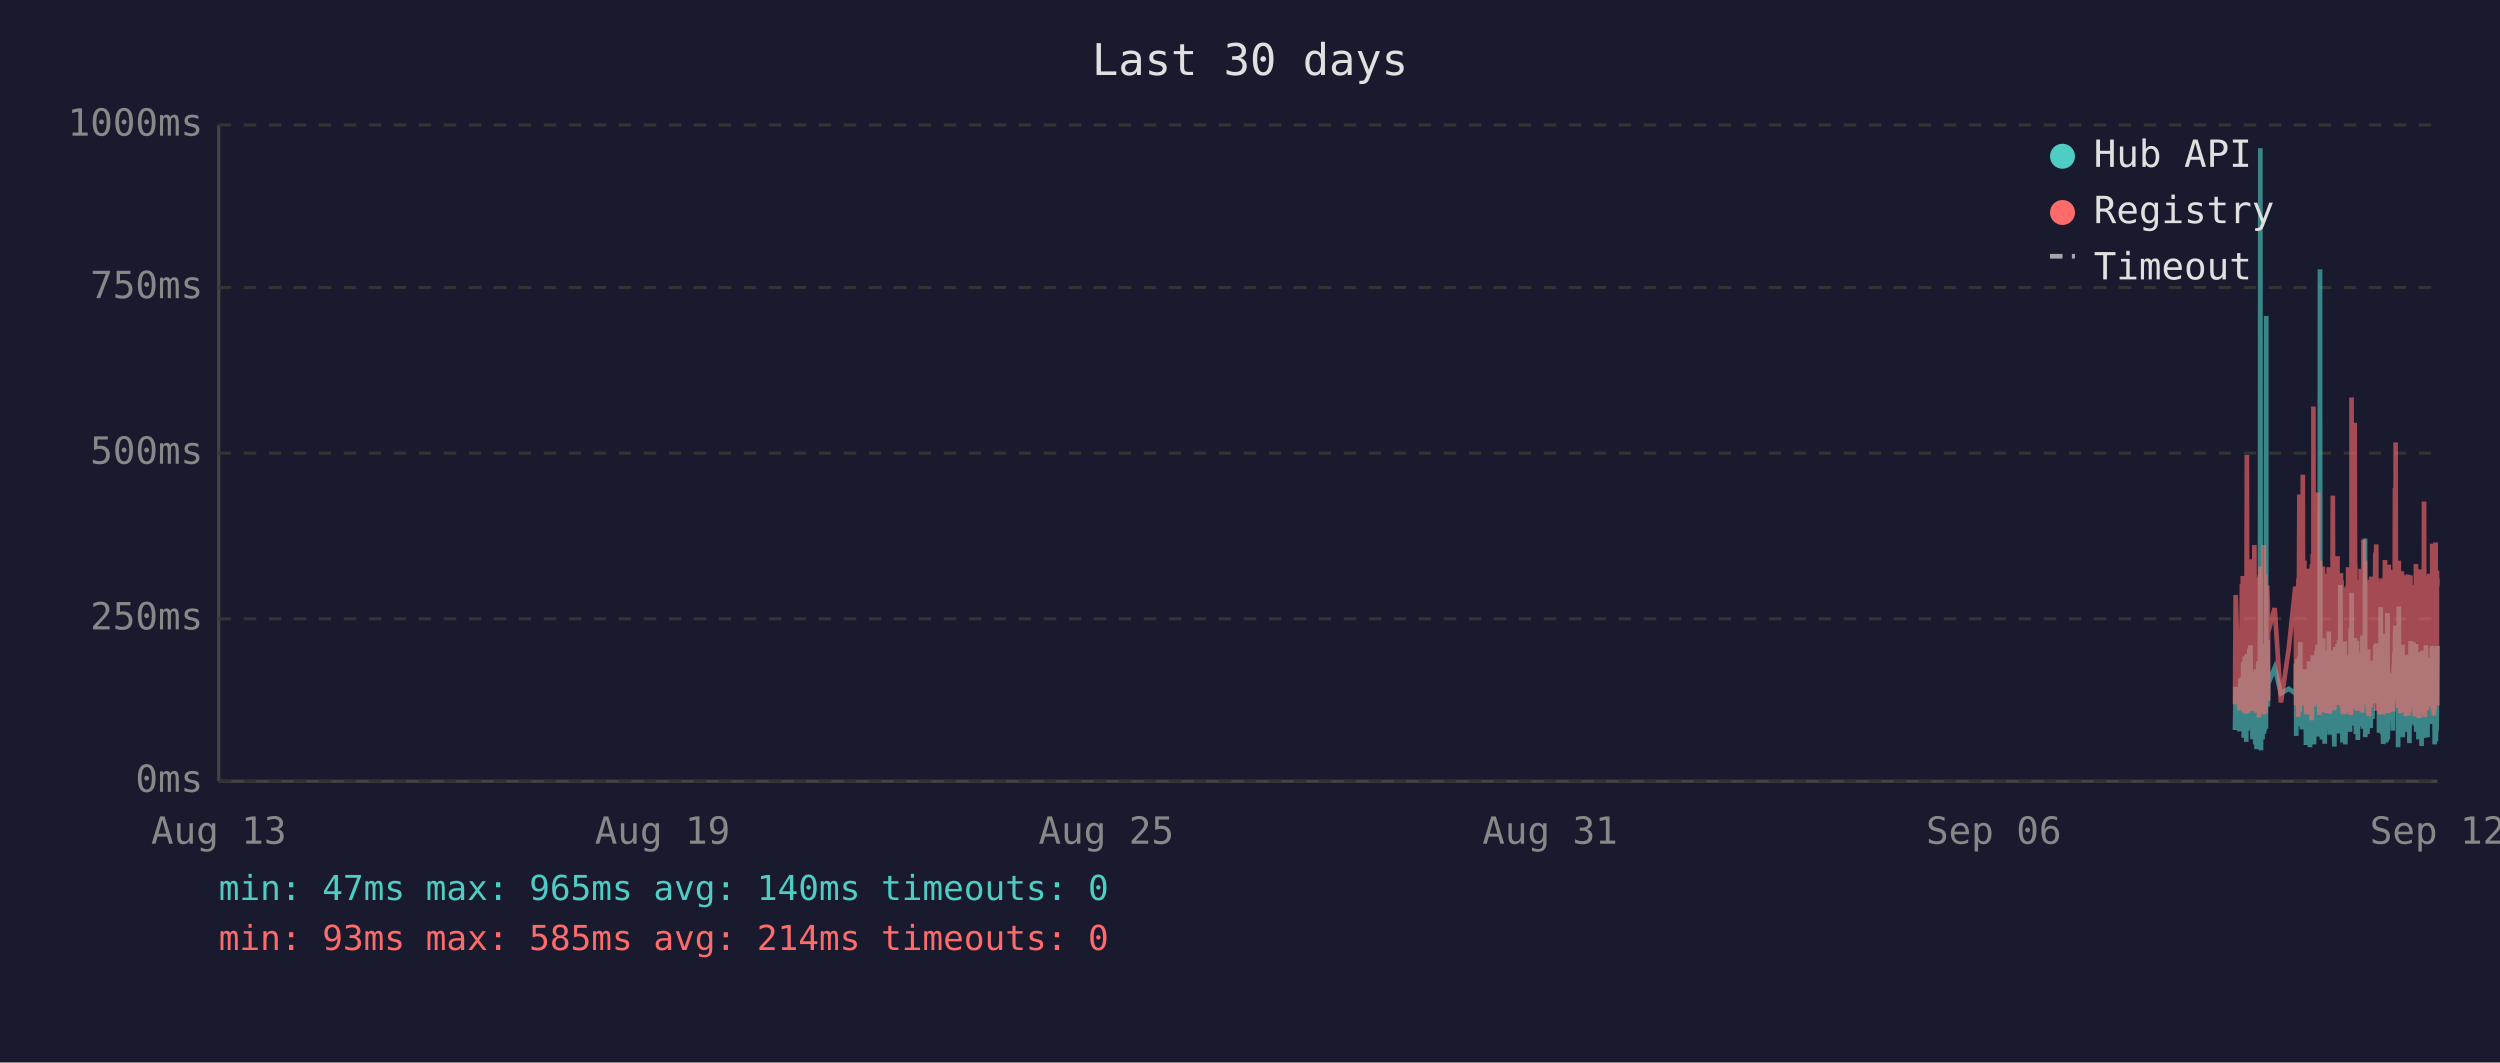
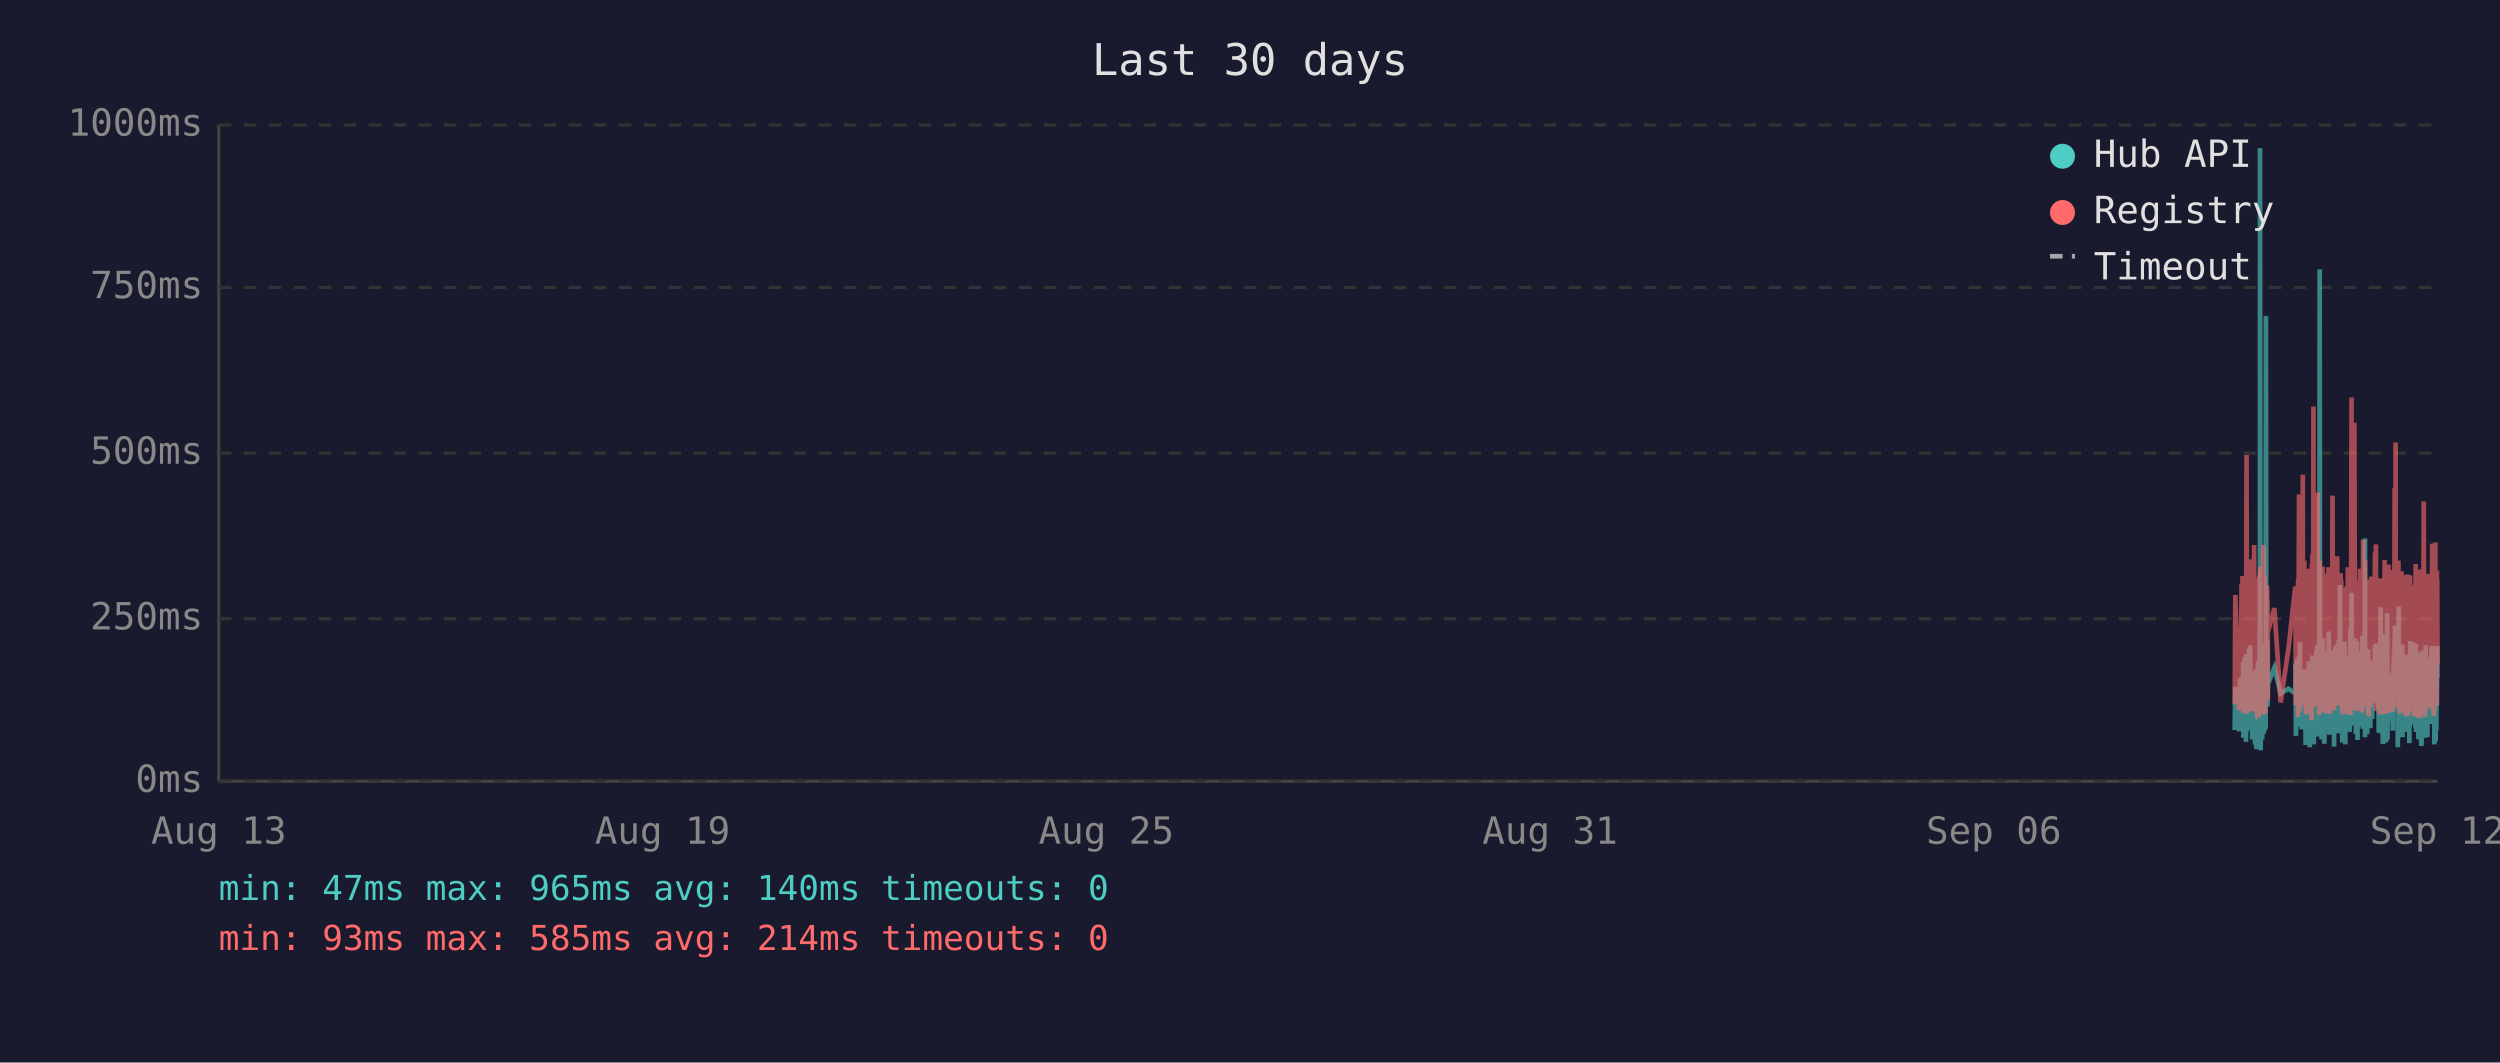
<svg xmlns="http://www.w3.org/2000/svg" viewBox="0 0 800 340" font-family="monospace" font-size="12">
  <rect width="800" height="340" fill="#1a1a2e" />
  <text x="400" y="24" fill="#e0e0e0" font-size="14" text-anchor="middle">Last 30 days</text>
  <line x1="70" y1="40" x2="70" y2="250" stroke="#444" stroke-width="1" />
  <line x1="70" y1="250" x2="780" y2="250" stroke="#444" stroke-width="1" />
  <line x1="70" y1="250" x2="780" y2="250" stroke="#333" stroke-width="1" stroke-dasharray="4" />
  <text x="65" y="250" fill="#888" text-anchor="end" dominant-baseline="middle">0ms</text>
  <line x1="70" y1="198" x2="780" y2="198" stroke="#333" stroke-width="1" stroke-dasharray="4" />
  <text x="65" y="198" fill="#888" text-anchor="end" dominant-baseline="middle">250ms</text>
  <line x1="70" y1="145" x2="780" y2="145" stroke="#333" stroke-width="1" stroke-dasharray="4" />
  <text x="65" y="145" fill="#888" text-anchor="end" dominant-baseline="middle">500ms</text>
  <line x1="70" y1="92" x2="780" y2="92" stroke="#333" stroke-width="1" stroke-dasharray="4" />
  <text x="65" y="92" fill="#888" text-anchor="end" dominant-baseline="middle">750ms</text>
  <line x1="70" y1="40" x2="780" y2="40" stroke="#333" stroke-width="1" stroke-dasharray="4" />
  <text x="65" y="40" fill="#888" text-anchor="end" dominant-baseline="middle">1000ms</text>
  <text x="70" y="270" fill="#888" text-anchor="middle">Aug 13</text>
  <text x="212" y="270" fill="#888" text-anchor="middle">Aug 19</text>
  <text x="354" y="270" fill="#888" text-anchor="middle">Aug 25</text>
  <text x="496" y="270" fill="#888" text-anchor="middle">Aug 31</text>
  <text x="638" y="270" fill="#888" text-anchor="middle">Sep 06</text>
  <text x="780" y="270" fill="#888" text-anchor="middle">Sep 12</text>
-   <polyline points="715.2,233.6 715.4,219.8 716.6,234.0 716.9,217.2 717.1,223.3 717.4,216.8 717.5,222.3 717.6,224.2 717.7,225.0 717.8,233.6 717.8,213.0 717.9,211.8 718.0,236.1 718.0,235.1 718.1,223.8 718.2,221.2 718.3,222.3 718.3,210.1 718.4,223.3 718.5,234.7 718.6,220.6 718.7,218.9 718.8,237.4 718.8,223.1 718.9,210.9 719.0,209.3 719.1,234.0 719.2,217.0 719.3,214.3 719.3,230.9 719.4,233.4 719.5,220.6 719.5,221.2 719.6,220.6 719.7,215.8 719.8,207.6 719.8,216.6 719.9,213.9 720.0,218.9 720.1,206.5 720.2,211.4 720.3,228.4 720.3,226.1 720.4,220.2 720.5,221.2 720.6,221.9 720.7,228.8 720.8,236.6 720.8,221.9 720.9,215.3 721.0,231.1 721.1,221.9 721.2,221.2 721.3,218.7 721.3,234.7 721.4,221.2 721.5,218.1 721.6,223.1 721.7,238.2 721.7,220.8 721.8,224.8 721.9,214.1 722.0,232.6 722.1,239.7 722.2,237.6 722.2,232.6 722.3,219.1 722.4,219.8 722.5,217.2 722.6,213.2 722.7,211.6 722.7,220.2 722.8,216.6 722.9,222.5 722.9,234.7 723.0,229.4 723.1,225.6 723.2,201.5 723.2,223.8 723.3,47.4 723.4,196.0 723.5,240.1 723.6,231.1 723.7,221.0 723.7,225.0 723.8,217.9 723.9,212.8 724.0,236.6 724.1,222.7 724.2,222.9 724.2,221.0 724.3,234.9 724.4,209.0 724.5,234.7 724.6,213.5 724.7,206.1 724.7,233.8 724.8,220.2 724.9,230.7 725.0,223.8 725.1,233.2 725.2,101.1 725.2,207.2 725.3,217.9 725.4,218.9 725.5,224.4 725.6,204.8 725.7,216.6 725.7,226.1 725.8,221.2 725.8,218.9 727.9,213.7 729.9,221.9 732.4,220.4 734.5,221.9 734.6,221.0 734.7,212.4 734.8,235.5 734.9,214.1 734.9,215.3 735.0,214.3 735.1,210.9 735.2,219.5 735.3,221.0 735.4,222.9 735.4,232.4 735.5,217.4 735.6,231.1 735.7,210.1 735.8,216.0 735.9,232.2 735.9,226.1 736.0,216.2 736.1,205.5 736.2,230.3 736.3,217.4 736.4,224.4 736.4,232.2 736.5,215.8 736.6,233.4 736.7,214.5 736.9,219.3 736.9,221.9 737.0,227.3 737.1,214.1 737.2,222.9 737.3,215.6 737.4,218.3 737.4,220.0 737.5,215.1 737.6,230.1 737.7,214.3 737.8,215.8 737.9,238.4 737.9,223.8 738.0,238.0 738.1,222.1 738.2,222.1 738.3,230.5 738.4,220.2 738.4,216.8 738.5,225.6 738.6,236.1 738.7,221.9 738.8,216.8 738.8,220.6 738.9,211.6 739.0,216.6 739.1,233.8 739.2,239.1 739.3,234.9 739.3,227.3 739.4,229.4 739.5,211.6 739.6,215.1 739.7,215.8 739.7,236.1 739.8,235.3 739.8,221.7 739.9,216.8 740.0,233.8 740.1,209.7 740.2,223.8 740.3,222.7 740.3,216.6 740.4,229.4 740.5,238.2 740.6,229.6 740.7,220.4 740.8,214.5 740.8,220.4 740.9,229.8 741.0,221.2 741.1,219.3 741.2,217.4 741.3,208.2 741.3,218.5 741.4,208.2 741.5,218.9 741.6,206.3 741.7,235.7 741.8,212.2 741.8,213.9 741.9,219.8 742.0,218.7 742.1,233.0 742.2,219.3 742.2,226.1 742.3,197.1 742.4,86.2 742.5,216.0 742.6,233.8 742.7,208.2 742.7,213.0 742.8,210.3 742.9,223.3 743.0,236.6 743.1,217.9 743.2,205.9 743.2,216.4 743.3,216.4 743.4,204.2 743.5,216.4 743.6,219.8 743.6,213.7 743.7,231.7 743.7,223.1 743.8,234.9 743.9,238.0 744.0,228.2 744.1,231.5 744.2,222.1 744.2,222.1 744.3,233.6 744.4,219.5 744.5,208.2 744.6,225.8 744.7,212.8 744.7,221.0 744.8,233.2 744.9,224.4 745.0,231.5 745.1,216.0 745.2,218.9 745.2,202.1 745.3,224.6 745.4,217.7 745.5,235.1 745.6,222.9 745.6,226.1 745.7,221.4 745.8,219.8 745.9,211.4 746.0,212.2 746.1,220.8 746.1,208.2 746.2,221.4 746.3,222.5 746.4,214.9 746.5,220.2 746.6,209.0 746.6,219.5 746.7,220.2 746.8,215.3 746.9,218.7 746.9,233.4 747.0,238.9 747.1,210.9 747.1,223.5 747.2,213.2 747.3,207.0 747.4,219.5 747.5,216.4 747.6,223.3 747.6,224.2 747.7,215.3 747.8,210.9 747.9,221.0 748.0,206.1 748.1,233.0 748.1,220.4 748.2,210.7 748.3,220.2 748.4,234.7 748.5,204.8 748.6,219.1 748.6,228.6 748.7,214.3 748.8,222.3 748.9,187.2 749.0,208.6 749.1,221.2 749.1,207.4 749.2,220.6 749.3,221.4 749.4,228.4 749.5,223.5 749.5,226.5 749.6,237.6 749.6,221.4 749.7,234.2 749.8,220.8 749.9,214.9 750.0,234.5 750.0,217.0 750.1,227.1 750.2,221.7 750.3,205.3 750.4,215.6 750.5,226.5 750.5,238.2 750.6,232.6 750.7,223.3 750.8,216.8 750.9,234.0 751.0,225.4 751.0,218.1 751.1,209.9 751.2,218.3 751.3,225.6 751.4,209.7 751.5,211.6 751.5,224.0 751.6,219.1 751.7,221.4 751.7,223.8 751.8,233.4 751.9,226.7 752.0,234.2 752.0,222.9 752.1,213.0 752.2,201.1 752.3,229.2 752.4,220.8 752.5,215.8 752.5,189.7 752.6,223.5 752.7,208.8 752.8,223.3 752.9,217.7 753.0,207.8 753.0,218.1 753.1,213.9 753.2,212.0 753.3,218.9 753.4,218.3 753.4,232.2 753.5,206.3 753.6,204.2 753.7,218.5 753.8,230.9 753.9,218.3 753.9,234.9 754.0,229.8 754.1,215.3 754.2,205.1 754.3,232.6 754.4,231.1 754.4,208.4 754.5,236.8 754.6,218.9 754.7,228.6 754.8,228.4 754.9,209.5 754.9,217.0 755.0,232.4 755.1,230.1 755.2,212.8 755.3,223.8 755.4,221.4 755.4,232.2 755.5,218.1 755.6,222.5 755.7,229.4 755.8,221.2 755.9,230.3 755.9,224.2 756.0,203.4 756.1,208.2 756.2,233.2 756.3,222.9 756.3,228.2 756.4,216.6 756.5,219.3 756.6,221.0 756.7,214.5 756.8,211.8 756.8,172.3 756.9,235.9 757.0,230.9 757.1,211.6 757.2,209.5 757.3,217.2 757.3,218.7 757.4,220.0 757.5,215.3 757.6,234.9 757.7,227.3 757.8,213.9 757.8,207.8 757.9,230.1 758.0,225.4 758.1,233.0 758.2,215.1 758.3,225.0 758.3,219.3 758.4,220.8 758.4,220.6 758.5,225.0 758.6,233.0 758.7,211.6 758.8,222.9 758.8,220.0 758.9,225.0 759.0,213.7 759.1,213.7 759.2,230.1 759.3,213.5 759.3,224.2 759.4,214.9 759.5,224.2 759.6,211.4 759.7,218.7 759.8,212.8 759.8,215.1 759.9,225.0 760.0,213.7 760.1,206.5 760.2,213.9 760.3,217.7 760.3,219.1 760.4,205.9 760.5,224.0 760.6,212.4 760.7,216.4 760.8,219.8 760.8,220.6 760.9,215.3 761.0,222.5 761.1,224.6 761.2,223.1 761.3,234.5 761.3,230.9 761.4,229.6 761.5,224.6 761.6,225.2 761.7,216.6 761.8,218.3 761.8,194.3 761.9,231.1 762.0,223.3 762.1,207.4 762.2,216.2 762.3,234.9 762.3,231.7 762.4,212.8 762.5,226.5 762.6,238.0 762.7,237.6 762.7,221.4 762.8,219.5 762.9,220.4 763.0,217.2 763.1,217.9 763.2,202.8 763.2,216.6 763.3,224.4 763.4,215.6 763.5,215.1 763.5,237.6 763.6,219.8 763.7,237.2 763.7,233.2 763.8,222.9 763.9,224.2 764.0,196.2 764.1,236.6 764.2,217.9 764.2,218.9 764.3,223.3 764.4,218.5 764.5,224.4 764.6,217.2 764.7,217.7 764.7,216.4 764.8,228.2 764.9,217.0 765.0,216.4 765.1,217.0 765.2,224.8 765.2,230.7 765.3,222.5 765.4,218.5 765.5,221.2 765.6,215.3 765.7,217.4 765.7,233.8 765.8,217.4 765.9,224.6 766.0,212.8 766.1,214.9 766.2,208.8 766.2,214.1 766.3,215.3 766.4,204.8 766.5,200.2 766.6,223.3 766.6,211.4 766.7,209.3 766.8,205.1 766.9,215.1 767.0,223.5 767.1,224.2 767.1,209.9 767.2,216.8 767.3,214.9 767.4,239.1 767.4,235.5 767.5,216.4 767.6,214.7 767.6,194.1 767.7,210.9 767.8,216.2 767.9,232.8 768.0,233.0 768.1,221.9 768.1,235.5 768.2,220.6 768.3,222.3 768.4,226.1 768.5,232.8 768.6,211.4 768.6,232.6 768.7,235.3 768.8,206.3 768.9,235.9 769.0,220.4 769.1,217.2 769.1,221.4 769.2,213.7 769.3,217.0 769.4,218.3 769.5,214.9 769.6,231.5 769.6,212.2 769.7,215.1 769.8,217.4 769.9,234.2 770.0,231.7 770.1,210.3 770.1,209.5 770.2,220.2 770.3,219.8 770.4,219.3 770.5,224.4 770.5,224.0 770.6,215.3 770.7,224.4 770.7,233.8 770.8,220.2 770.9,228.6 771.0,216.0 771.0,237.8 771.1,215.6 771.2,232.4 771.3,220.2 771.4,205.1 771.5,231.3 771.5,220.2 771.6,209.3 771.7,216.6 771.8,215.6 771.9,231.7 772.0,228.4 772.0,227.3 772.1,217.2 772.2,221.0 772.3,205.5 772.4,216.2 772.5,223.3 772.5,223.8 772.6,226.9 772.7,229.6 772.8,223.5 772.9,231.3 773.0,232.2 773.0,232.2 773.1,206.1 773.2,234.2 773.3,219.8 773.4,221.4 773.5,209.7 773.5,222.5 773.6,218.1 773.7,223.5 773.8,220.2 773.9,215.8 773.9,236.6 774.0,234.0 774.1,212.8 774.2,235.3 774.3,208.6 774.4,216.2 774.4,230.9 774.5,211.8 774.6,226.1 774.7,216.8 774.8,222.9 774.9,238.7 774.9,237.8 775.0,221.7 775.1,233.8 775.2,208.2 775.3,221.4 775.4,221.4 775.4,217.0 775.5,218.9 775.6,210.7 775.6,215.3 775.7,218.7 775.8,232.6 775.9,236.1 775.9,221.9 776.0,230.3 776.1,212.8 776.2,233.2 776.3,206.5 776.4,216.6 776.4,218.3 776.5,234.5 776.6,230.9 776.7,216.4 776.8,235.9 776.8,234.0 776.9,214.9 777.0,210.5 777.1,212.6 777.2,230.5 777.3,210.9 777.3,229.0 777.4,227.5 777.5,225.0 777.6,216.4 777.7,226.7 777.8,231.7 777.8,215.8 777.9,212.8 778.0,219.3 778.1,215.8 778.2,207.4 778.3,219.8 778.3,206.7 778.4,208.0 778.5,225.6 778.6,220.4 778.7,214.9 778.8,214.1 778.8,222.9 778.9,229.0 779.0,216.2 779.1,238.2 779.2,223.3 779.3,233.4 779.3,224.0 779.4,222.3 779.5,237.2 779.6,222.1 779.7,233.8 779.8,225.2 779.8,207.8 779.9,225.6 780.0,206.7" fill="none" stroke="#4ecdc4" stroke-width="1.5" opacity="0.6" />
-   <polyline points="715.2,225.4 715.4,190.4 716.6,227.3 716.9,201.7 717.1,226.5 717.4,187.6 717.5,187.6 717.6,215.8 717.7,184.3 717.8,224.6 717.8,206.3 717.9,192.5 718.0,228.0 718.0,225.8 718.1,209.0 718.2,204.0 718.3,209.0 718.3,196.2 718.4,224.4 718.5,225.8 718.6,206.1 718.7,204.2 718.8,228.4 718.8,222.3 718.9,186.0 719.0,145.6 719.1,226.3 719.2,215.1 719.3,226.3 719.3,224.2 719.4,226.5 719.5,228.0 719.5,228.0 719.6,206.5 719.7,198.1 719.8,181.3 719.8,193.1 719.9,199.4 720.0,181.1 720.1,201.1 720.2,196.7 720.3,223.5 720.3,214.9 720.4,179.0 720.5,185.3 720.6,227.5 720.7,225.8 720.8,226.7 720.8,185.7 720.9,209.5 721.0,224.4 721.1,184.9 721.2,184.5 721.3,206.3 721.3,225.0 721.4,174.4 721.5,200.7 721.6,185.3 721.7,226.5 721.7,186.4 721.8,222.7 721.9,190.8 722.0,216.6 722.1,227.5 722.2,228.0 722.2,227.7 722.3,186.6 722.4,210.5 722.5,200.2 722.6,200.4 722.7,198.1 722.7,206.1 722.8,190.4 722.9,184.9 722.9,229.6 723.0,217.7 723.1,184.1 723.2,188.3 723.2,216.6 723.3,187.8 723.4,181.3 723.5,227.5 723.6,225.6 723.7,207.4 723.7,226.5 723.8,201.3 723.9,193.9 724.0,226.9 724.1,184.1 724.2,209.0 724.2,185.5 724.3,225.8 724.4,174.4 724.5,228.6 724.6,192.7 724.7,197.5 724.7,224.0 724.8,183.9 724.9,225.0 725.0,228.2 725.1,216.0 725.2,209.9 725.2,192.2 725.3,193.3 725.4,221.7 725.5,187.4 725.6,191.0 725.7,192.9 725.7,217.2 725.8,224.2 725.8,202.3 727.9,194.6 729.9,224.8 732.4,207.6 734.5,187.8 734.6,188.7 734.7,201.7 734.8,225.6 734.9,191.0 734.9,187.6 735.0,190.8 735.1,190.6 735.2,208.8 735.3,210.5 735.4,216.0 735.4,229.4 735.5,185.1 735.6,218.7 735.7,182.8 735.8,158.2 735.9,221.7 735.9,227.7 736.0,191.8 736.1,178.8 736.2,225.4 736.3,203.0 736.4,219.5 736.4,219.3 736.5,205.3 736.6,225.6 736.7,182.0 736.9,181.3 736.9,151.9 737.0,218.5 737.1,189.1 737.2,208.0 737.3,207.4 737.4,210.1 737.4,179.4 737.5,202.1 737.6,224.2 737.7,194.3 737.8,189.9 737.9,226.3 737.9,196.4 738.0,228.6 738.1,206.5 738.2,217.4 738.3,224.4 738.4,182.0 738.4,191.4 738.5,228.4 738.6,225.4 738.7,225.2 738.8,187.6 738.8,184.7 738.9,196.7 739.0,204.0 739.1,223.8 739.2,224.4 739.3,226.9 739.3,215.6 739.4,216.8 739.5,210.1 739.6,208.2 739.7,205.9 739.7,230.5 739.8,228.4 739.8,180.5 739.9,186.4 740.0,223.8 740.1,177.3 740.2,184.7 740.3,225.8 740.3,130.1 740.4,217.2 740.5,226.1 740.6,224.8 740.7,181.8 740.8,190.8 740.8,201.7 740.9,225.0 741.0,221.0 741.1,183.4 741.2,192.7 741.3,199.2 741.3,184.9 741.4,182.2 741.5,183.9 741.6,178.4 741.7,224.2 741.8,157.6 741.8,197.7 741.9,208.6 742.0,184.5 742.1,214.1 742.2,228.8 742.2,206.5 742.3,194.6 742.4,179.4 742.5,186.6 742.6,221.9 742.7,214.1 742.7,203.6 742.8,197.3 742.9,208.8 743.0,225.2 743.1,190.6 743.2,194.6 743.2,189.5 743.3,181.3 743.4,184.5 743.5,191.4 743.6,188.1 743.6,192.7 743.7,226.1 743.7,227.7 743.8,225.0 743.9,223.5 744.0,215.3 744.1,228.0 744.2,215.1 744.2,184.5 744.3,215.3 744.4,228.2 744.5,197.3 744.6,184.3 744.7,224.4 744.7,183.6 744.8,225.6 744.9,185.3 745.0,224.8 745.1,226.3 745.2,181.5 745.2,190.8 745.3,213.5 745.4,189.7 745.5,225.0 745.6,228.4 745.6,226.3 745.7,217.7 745.8,203.4 745.9,199.6 746.0,194.8 746.1,185.3 746.1,199.4 746.2,188.9 746.3,215.1 746.4,190.6 746.5,158.6 746.6,192.7 746.6,187.8 746.7,207.8 746.8,195.0 746.9,184.1 746.9,216.0 747.0,227.3 747.1,183.6 747.1,223.8 747.2,194.3 747.3,182.8 747.4,185.1 747.5,202.3 747.6,204.4 747.6,220.6 747.7,189.3 747.8,207.8 747.9,181.3 748.0,178.0 748.1,223.3 748.1,183.4 748.2,191.6 748.3,204.0 748.4,225.6 748.5,195.8 748.6,210.1 748.6,222.9 748.7,189.1 748.8,207.0 748.9,191.2 749.0,197.5 749.1,183.4 749.1,197.9 749.2,193.5 749.3,185.7 749.4,226.5 749.5,225.4 749.5,210.9 749.6,226.7 749.6,225.2 749.7,228.6 749.8,210.1 749.9,193.1 750.0,228.6 750.0,214.7 750.1,214.9 750.2,214.5 750.3,188.1 750.4,191.4 750.5,226.3 750.5,228.4 750.6,223.8 750.7,211.4 750.8,216.8 750.9,226.5 751.0,187.6 751.0,203.4 751.1,226.5 751.2,191.2 751.3,217.0 751.4,181.5 751.5,196.2 751.5,228.0 751.6,191.8 751.7,225.8 751.7,225.8 751.8,227.5 751.9,218.3 752.0,227.7 752.0,183.9 752.1,190.6 752.2,228.8 752.3,222.9 752.4,223.8 752.5,170.4 752.5,127.2 752.6,196.0 752.7,199.6 752.8,227.1 752.9,188.9 753.0,191.6 753.0,209.0 753.1,192.5 753.2,188.5 753.3,182.2 753.4,209.0 753.4,225.6 753.5,135.3 753.6,180.1 753.7,182.0 753.8,225.2 753.9,185.7 753.9,223.8 754.0,225.8 754.1,189.1 754.2,207.0 754.3,227.5 754.4,216.0 754.4,197.1 754.5,222.5 754.6,214.5 754.7,217.2 754.8,223.8 754.9,189.5 754.9,186.8 755.0,223.5 755.1,223.3 755.2,189.9 755.3,226.5 755.4,182.0 755.4,224.2 755.5,205.3 755.6,227.1 755.7,224.0 755.8,185.1 755.9,228.0 755.9,226.5 756.0,184.5 756.1,207.2 756.2,218.3 756.3,172.7 756.3,224.4 756.4,195.0 756.5,189.7 756.6,181.3 756.7,185.1 756.8,197.5 756.8,179.4 756.9,224.0 757.0,225.2 757.1,192.2 757.2,205.9 757.3,207.4 757.3,210.5 757.4,224.4 757.5,191.4 757.6,226.1 757.7,218.3 757.8,189.3 757.8,228.0 757.9,209.0 758.0,229.0 758.1,228.8 758.2,192.9 758.3,187.0 758.3,187.6 758.4,185.5 758.4,208.0 758.5,224.6 758.6,226.3 758.7,200.4 758.8,216.4 758.8,184.5 758.9,207.2 759.0,190.8 759.1,191.8 759.2,225.2 759.3,190.8 759.3,208.2 759.4,191.2 759.5,188.1 759.6,194.1 759.7,187.0 759.8,193.1 759.8,189.7 759.9,224.2 760.0,193.3 760.1,176.9 760.2,188.9 760.3,176.5 760.3,180.7 760.4,174.2 760.5,227.5 760.6,185.7 760.7,191.0 760.8,207.2 760.8,185.1 760.9,192.0 761.0,216.6 761.1,226.3 761.2,208.0 761.3,226.5 761.3,227.3 761.4,218.9 761.5,227.1 761.6,228.6 761.7,191.6 761.8,227.1 761.8,198.6 761.9,227.3 762.0,218.9 762.1,186.0 762.2,191.0 762.3,224.6 762.3,228.6 762.4,185.1 762.5,217.4 762.6,223.8 762.7,228.6 762.7,227.3 762.8,206.1 762.9,206.1 763.0,193.9 763.1,188.9 763.2,179.2 763.2,200.0 763.3,226.7 763.4,193.9 763.5,192.0 763.5,227.3 763.6,204.8 763.7,227.5 763.7,226.5 763.8,225.4 763.9,226.7 764.0,193.3 764.1,228.2 764.2,193.1 764.2,209.0 764.3,228.2 764.4,180.7 764.5,210.9 764.6,197.7 764.7,192.9 764.7,193.5 764.8,215.8 764.9,199.8 765.0,207.2 765.1,224.4 765.2,224.6 765.2,214.7 765.3,186.2 765.4,225.2 765.5,182.4 765.6,190.6 765.7,197.5 765.7,226.5 765.8,227.7 765.9,212.0 766.0,191.8 766.1,189.3 766.2,194.3 766.2,191.4 766.3,191.4 766.4,156.1 766.5,209.9 766.6,184.3 766.6,141.6 766.7,198.8 766.8,200.7 766.9,195.8 767.0,223.8 767.1,185.7 767.1,197.7 767.2,191.0 767.3,193.5 767.4,226.5 767.4,223.1 767.5,191.6 767.6,179.4 767.6,225.2 767.7,185.5 767.8,194.6 767.9,209.9 768.0,224.2 768.1,228.0 768.1,228.2 768.2,222.5 768.3,187.4 768.4,200.2 768.5,225.6 768.6,182.8 768.6,227.7 768.7,224.0 768.8,183.9 768.9,219.5 769.0,184.3 769.1,189.3 769.1,194.8 769.2,189.3 769.3,189.7 769.4,203.8 769.5,209.3 769.6,212.6 769.6,185.7 769.7,206.5 769.8,207.4 769.9,229.2 770.0,222.7 770.1,194.6 770.1,196.9 770.2,204.0 770.3,219.3 770.4,184.5 770.5,183.9 770.5,208.4 770.6,209.5 770.7,215.1 770.7,229.0 770.8,204.2 770.9,216.2 771.0,208.2 771.0,227.7 771.1,192.9 771.2,226.3 771.3,184.1 771.4,194.3 771.5,226.3 771.5,207.8 771.6,197.3 771.7,189.1 771.8,204.4 771.9,224.4 772.0,217.4 772.0,225.8 772.1,188.5 772.2,187.2 772.3,190.8 772.4,192.7 772.5,222.3 772.5,206.3 772.6,214.9 772.7,228.4 772.8,229.2 772.9,223.8 773.0,217.2 773.0,229.0 773.1,180.5 773.2,225.6 773.3,187.0 773.4,211.4 773.5,199.4 773.5,187.0 773.6,201.3 773.7,185.5 773.8,207.0 773.9,196.9 773.9,229.6 774.0,214.5 774.1,210.3 774.2,229.8 774.3,182.2 774.4,194.1 774.4,214.5 774.5,185.5 774.6,216.2 774.7,189.3 774.8,186.2 774.9,227.3 774.9,219.3 775.0,225.0 775.1,226.5 775.2,200.9 775.3,228.6 775.4,182.8 775.4,207.8 775.5,188.5 775.6,192.9 775.6,197.1 775.7,160.5 775.8,224.6 775.9,226.5 775.9,229.4 776.0,222.3 776.1,193.9 776.2,226.3 776.3,197.9 776.4,208.4 776.4,184.3 776.5,227.3 776.6,223.5 776.7,204.6 776.8,226.1 776.8,216.0 776.9,199.2 777.0,185.1 777.1,192.7 777.2,222.9 777.3,183.6 777.3,225.0 777.4,218.5 777.5,187.8 777.6,185.3 777.7,226.1 777.8,212.8 777.8,193.5 777.9,200.7 778.0,210.9 778.1,211.8 778.2,197.1 778.3,217.7 778.3,174.0 778.4,200.7 778.5,227.1 778.6,183.0 778.7,205.7 778.8,176.3 778.8,229.0 778.9,218.7 779.0,193.9 779.1,227.1 779.2,212.4 779.3,224.6 779.3,222.7 779.4,173.6 779.5,225.8 779.6,217.7 779.7,224.2 779.8,225.8 779.8,182.6 779.9,187.6 780.0,185.3" fill="none" stroke="#ff6b6b" stroke-width="1.5" opacity="0.6" />
+   <polyline points="715.1,233.6 715.3,219.8 716.5,234.0 716.8,217.2 717.0,223.3 717.3,216.8 717.4,222.3 717.5,224.2 717.6,225.0 717.7,233.6 717.8,213.0 717.8,211.8 717.9,236.1 717.9,235.1 718.0,223.8 718.1,221.2 718.2,222.3 718.3,210.1 718.3,223.3 718.4,234.7 718.5,220.6 718.6,218.9 718.7,237.4 718.8,223.1 718.8,210.9 718.9,209.3 719.0,234.0 719.1,217.0 719.2,214.3 719.3,230.9 719.3,233.4 719.4,220.6 719.4,221.2 719.5,220.6 719.6,215.8 719.7,207.6 719.8,216.6 719.8,213.9 719.9,218.9 720.0,206.5 720.1,211.4 720.2,228.4 720.3,226.1 720.3,220.2 720.4,221.2 720.5,221.9 720.6,228.8 720.7,236.6 720.8,221.9 720.8,215.3 720.9,231.1 721.0,221.9 721.1,221.2 721.2,218.7 721.2,234.7 721.3,221.2 721.4,218.1 721.5,223.1 721.6,238.2 721.7,220.8 721.7,224.8 721.8,214.1 721.9,232.6 722.0,239.7 722.1,237.6 722.2,232.6 722.2,219.1 722.3,219.8 722.4,217.2 722.5,213.2 722.6,211.6 722.7,220.2 722.7,216.6 722.8,222.5 722.8,234.7 722.9,229.4 723.0,225.6 723.1,201.5 723.2,223.8 723.2,47.4 723.3,196.0 723.4,240.1 723.5,231.1 723.6,221.0 723.7,225.0 723.7,217.9 723.8,212.8 723.9,236.6 724.0,222.7 724.1,222.9 724.2,221.0 724.2,234.9 724.3,209.0 724.4,234.7 724.5,213.5 724.6,206.1 724.7,233.8 724.7,220.2 724.8,230.7 724.9,223.8 725.0,233.2 725.1,101.1 725.2,207.2 725.2,217.9 725.3,218.9 725.4,224.4 725.5,204.8 725.6,216.6 725.6,226.1 725.7,221.2 725.7,218.9 727.8,213.7 729.8,221.9 732.3,220.4 734.5,221.9 734.5,221.0 734.6,212.4 734.7,235.5 734.8,214.1 734.9,215.3 734.9,214.3 735.0,210.9 735.1,219.5 735.2,221.0 735.3,222.9 735.4,232.4 735.4,217.4 735.5,231.1 735.6,210.1 735.7,216.0 735.8,232.2 735.9,226.1 735.9,216.2 736.0,205.5 736.1,230.3 736.2,217.4 736.3,224.4 736.4,232.2 736.4,215.8 736.5,233.4 736.6,214.5 736.8,219.3 736.9,221.9 736.9,227.3 737.0,214.1 737.1,222.9 737.2,215.6 737.3,218.3 737.4,220.0 737.4,215.1 737.5,230.1 737.6,214.3 737.7,215.8 737.8,238.4 737.8,223.8 737.9,238.0 738.0,222.1 738.1,222.1 738.2,230.5 738.3,220.2 738.3,216.8 738.4,225.6 738.5,236.1 738.6,221.9 738.7,216.8 738.8,220.6 738.8,211.6 738.9,216.6 739.0,233.8 739.1,239.1 739.2,234.9 739.3,227.3 739.3,229.4 739.4,211.6 739.5,215.1 739.6,215.8 739.7,236.1 739.7,235.3 739.8,221.7 739.8,216.8 739.9,233.8 740.0,209.7 740.1,223.8 740.2,222.7 740.3,216.6 740.3,229.4 740.4,238.2 740.5,229.6 740.6,220.4 740.7,214.5 740.8,220.4 740.8,229.8 740.9,221.2 741.0,219.3 741.1,217.4 741.2,208.2 741.3,218.5 741.3,208.2 741.4,218.9 741.5,206.3 741.6,235.7 741.7,212.2 741.8,213.9 741.8,219.8 741.9,218.7 742.0,233.0 742.1,219.3 742.2,226.1 742.2,197.1 742.3,86.2 742.4,216.0 742.5,233.8 742.6,208.2 742.7,213.0 742.7,210.3 742.8,223.3 742.9,236.6 743.0,217.9 743.1,205.9 743.2,216.4 743.2,216.4 743.3,204.2 743.4,216.4 743.5,219.8 743.5,213.7 743.6,231.7 743.7,223.1 743.7,234.9 743.8,238.0 743.9,228.2 744.0,231.5 744.1,222.1 744.2,222.1 744.2,233.6 744.3,219.5 744.4,208.2 744.5,225.8 744.6,212.8 744.7,221.0 744.7,233.2 744.8,224.4 744.9,231.5 745.0,216.0 745.1,218.9 745.2,202.1 745.2,224.6 745.3,217.7 745.4,235.1 745.5,222.9 745.6,226.1 745.6,221.4 745.7,219.8 745.8,211.4 745.9,212.2 746.0,220.8 746.1,208.2 746.1,221.4 746.2,222.5 746.3,214.9 746.4,220.2 746.5,209.0 746.6,219.5 746.6,220.2 746.7,215.3 746.8,218.7 746.9,233.4 746.9,238.9 747.0,210.9 747.1,223.5 747.1,213.2 747.2,207.0 747.3,219.5 747.4,216.4 747.5,223.3 747.6,224.2 747.6,215.3 747.7,210.9 747.8,221.0 747.9,206.1 748.0,233.0 748.1,220.4 748.1,210.7 748.2,220.2 748.3,234.7 748.4,204.8 748.5,219.1 748.6,228.6 748.6,214.3 748.7,222.3 748.8,187.2 748.9,208.6 749.0,221.2 749.1,207.4 749.1,220.6 749.2,221.4 749.3,228.4 749.4,223.5 749.5,226.5 749.5,237.6 749.5,221.4 749.6,234.2 749.7,220.8 749.8,214.9 749.9,234.5 750.0,217.0 750.0,227.1 750.1,221.7 750.2,205.3 750.3,215.6 750.4,226.5 750.5,238.2 750.5,232.6 750.6,223.3 750.7,216.8 750.8,234.0 750.9,225.4 751.0,218.1 751.0,209.9 751.1,218.3 751.2,225.6 751.3,209.7 751.4,211.6 751.5,224.0 751.5,219.1 751.6,221.4 751.6,223.8 751.7,233.4 751.8,226.7 751.9,234.2 752.0,222.9 752.0,213.0 752.1,201.1 752.2,229.2 752.3,220.8 752.4,215.8 752.5,189.7 752.5,223.5 752.6,208.8 752.7,223.3 752.8,217.7 752.9,207.8 752.9,218.1 753.0,213.9 753.1,212.0 753.2,218.9 753.3,218.3 753.4,232.2 753.4,206.3 753.5,204.2 753.6,218.5 753.7,230.9 753.8,218.3 753.9,234.9 753.9,229.8 754.0,215.3 754.1,205.1 754.2,232.6 754.3,231.1 754.4,208.4 754.4,236.8 754.5,218.9 754.6,228.6 754.7,228.4 754.8,209.5 754.9,217.0 754.9,232.4 755.0,230.1 755.1,212.8 755.2,223.8 755.3,221.4 755.4,232.2 755.4,218.1 755.5,222.5 755.6,229.4 755.7,221.2 755.8,230.3 755.9,224.2 755.9,203.4 756.0,208.2 756.1,233.2 756.2,222.9 756.3,228.2 756.3,216.6 756.4,219.3 756.5,221.0 756.6,214.5 756.7,211.8 756.8,172.3 756.8,235.9 756.9,230.9 757.0,211.6 757.1,209.5 757.2,217.2 757.3,218.7 757.3,220.0 757.4,215.3 757.5,234.9 757.6,227.3 757.7,213.9 757.8,207.8 757.8,230.1 757.9,225.4 758.0,233.0 758.1,215.1 758.2,225.0 758.3,219.3 758.3,220.8 758.3,220.6 758.4,225.0 758.5,233.0 758.6,211.6 758.7,222.9 758.8,220.0 758.8,225.0 758.9,213.7 759.0,213.7 759.1,230.1 759.2,213.5 759.3,224.2 759.3,214.9 759.4,224.2 759.5,211.4 759.6,218.7 759.7,212.8 759.8,215.1 759.8,225.0 759.9,213.7 760.0,206.5 760.1,213.9 760.2,217.7 760.3,219.1 760.3,205.9 760.4,224.0 760.5,212.4 760.6,216.4 760.7,219.8 760.8,220.6 760.8,215.3 760.9,222.5 761.0,224.6 761.1,223.1 761.2,234.5 761.3,230.9 761.3,229.6 761.4,224.6 761.5,225.2 761.6,216.6 761.7,218.3 761.8,194.3 761.8,231.1 761.9,223.3 762.0,207.4 762.1,216.2 762.2,234.9 762.2,231.7 762.3,212.8 762.4,226.5 762.5,238.0 762.6,237.6 762.7,221.4 762.7,219.5 762.8,220.4 762.9,217.2 763.0,217.9 763.1,202.8 763.2,216.6 763.2,224.4 763.3,215.6 763.4,215.1 763.4,237.6 763.5,219.8 763.6,237.2 763.7,233.2 763.7,222.9 763.8,224.2 763.9,196.2 764.0,236.6 764.1,217.9 764.2,218.9 764.2,223.3 764.3,218.5 764.4,224.4 764.5,217.2 764.6,217.7 764.7,216.4 764.7,228.2 764.8,217.0 764.9,216.4 765.0,217.0 765.1,224.8 765.2,230.7 765.2,222.5 765.3,218.5 765.4,221.2 765.5,215.3 765.6,217.4 765.7,233.8 765.7,217.4 765.8,224.6 765.9,212.8 766.0,214.9 766.1,208.8 766.1,214.1 766.2,215.3 766.3,204.8 766.4,200.2 766.5,223.3 766.6,211.4 766.6,209.3 766.7,205.1 766.8,215.1 766.9,223.5 767.0,224.2 767.1,209.9 767.1,216.8 767.2,214.9 767.3,239.1 767.3,235.5 767.4,216.4 767.5,214.7 767.6,194.1 767.6,210.9 767.7,216.2 767.8,232.8 767.9,233.0 768.0,221.9 768.1,235.5 768.1,220.6 768.2,222.3 768.3,226.1 768.4,232.8 768.5,211.4 768.6,232.6 768.6,235.3 768.7,206.3 768.8,235.9 768.9,220.4 769.0,217.2 769.1,221.4 769.1,213.7 769.2,217.0 769.3,218.3 769.4,214.9 769.5,231.5 769.6,212.2 769.6,215.1 769.7,217.4 769.8,234.2 769.9,231.7 770.0,210.3 770.0,209.5 770.1,220.2 770.2,219.8 770.3,219.3 770.4,224.4 770.5,224.0 770.5,215.3 770.6,224.4 770.6,233.8 770.7,220.2 770.8,228.6 770.9,216.0 771.0,237.8 771.0,215.6 771.1,232.4 771.2,220.2 771.3,205.1 771.4,231.3 771.5,220.2 771.5,209.3 771.6,216.6 771.7,215.6 771.8,231.7 771.9,228.4 772.0,227.3 772.0,217.2 772.1,221.0 772.2,205.5 772.3,216.2 772.4,223.3 772.5,223.8 772.5,226.9 772.6,229.6 772.7,223.5 772.8,231.3 772.9,232.2 773.0,232.2 773.0,206.1 773.1,234.2 773.2,219.8 773.3,221.4 773.4,209.7 773.5,222.5 773.5,218.1 773.6,223.5 773.7,220.2 773.8,215.8 773.9,236.6 773.9,234.0 774.0,212.8 774.1,235.3 774.2,208.6 774.3,216.2 774.4,230.9 774.4,211.8 774.5,226.1 774.6,216.8 774.7,222.9 774.8,238.7 774.9,237.8 774.9,221.7 775.0,233.8 775.1,208.2 775.2,221.4 775.3,221.4 775.4,217.0 775.4,218.9 775.5,210.7 775.5,215.3 775.6,218.7 775.7,232.6 775.8,236.1 775.9,221.9 775.9,230.3 776.0,212.8 776.1,233.2 776.2,206.5 776.3,216.6 776.4,218.3 776.4,234.5 776.5,230.9 776.6,216.4 776.7,235.9 776.8,234.0 776.8,214.9 776.9,210.5 777.0,212.6 777.1,230.5 777.2,210.9 777.3,229.0 777.3,227.5 777.4,225.0 777.5,216.4 777.6,226.7 777.7,231.7 777.8,215.8 777.8,212.8 777.9,219.3 778.0,215.8 778.1,207.4 778.2,219.8 778.3,206.7 778.3,208.0 778.4,225.6 778.5,220.4 778.6,214.9 778.7,214.1 778.8,222.9 778.8,229.0 778.9,216.2 779.0,238.2 779.1,223.3 779.2,233.4 779.3,224.0 779.3,222.3 779.4,237.2 779.5,222.1 779.6,233.8 779.7,225.2 779.8,207.8 779.8,225.6 779.9,206.7 780.0,216.8" fill="none" stroke="#4ecdc4" stroke-width="1.5" opacity="0.6" />
+   <polyline points="715.1,225.4 715.3,190.4 716.5,227.3 716.8,201.7 717.0,226.5 717.3,187.6 717.4,187.6 717.5,215.8 717.6,184.3 717.7,224.6 717.8,206.3 717.8,192.5 717.9,228.0 717.9,225.8 718.0,209.0 718.1,204.0 718.2,209.0 718.3,196.2 718.3,224.4 718.4,225.8 718.5,206.1 718.6,204.2 718.7,228.4 718.8,222.3 718.8,186.0 718.9,145.6 719.0,226.3 719.1,215.1 719.2,226.3 719.3,224.2 719.3,226.5 719.4,228.0 719.4,228.0 719.5,206.5 719.6,198.1 719.7,181.3 719.8,193.1 719.8,199.4 719.9,181.1 720.0,201.1 720.1,196.7 720.2,223.5 720.3,214.9 720.3,179.0 720.4,185.3 720.5,227.5 720.6,225.8 720.7,226.7 720.8,185.7 720.8,209.5 720.9,224.4 721.0,184.9 721.1,184.5 721.2,206.3 721.2,225.0 721.3,174.4 721.4,200.7 721.5,185.3 721.6,226.5 721.7,186.4 721.7,222.7 721.8,190.8 721.9,216.6 722.0,227.5 722.1,228.0 722.2,227.7 722.2,186.6 722.3,210.5 722.4,200.2 722.5,200.4 722.6,198.1 722.7,206.1 722.7,190.4 722.8,184.9 722.8,229.6 722.9,217.7 723.0,184.1 723.1,188.3 723.2,216.6 723.2,187.8 723.3,181.3 723.4,227.5 723.5,225.6 723.6,207.4 723.7,226.5 723.7,201.3 723.8,193.9 723.9,226.9 724.0,184.1 724.1,209.0 724.2,185.5 724.2,225.8 724.3,174.4 724.4,228.6 724.5,192.7 724.6,197.5 724.7,224.0 724.7,183.9 724.8,225.0 724.9,228.2 725.0,216.0 725.1,209.9 725.2,192.2 725.2,193.3 725.3,221.7 725.4,187.4 725.5,191.0 725.6,192.9 725.6,217.2 725.7,224.2 725.7,202.3 727.8,194.6 729.8,224.8 732.3,207.6 734.5,187.8 734.5,188.7 734.6,201.7 734.7,225.6 734.8,191.0 734.9,187.6 734.9,190.8 735.0,190.6 735.1,208.8 735.2,210.5 735.3,216.0 735.4,229.4 735.4,185.1 735.5,218.7 735.6,182.8 735.7,158.2 735.8,221.7 735.9,227.7 735.9,191.8 736.0,178.8 736.1,225.4 736.2,203.0 736.3,219.5 736.4,219.3 736.4,205.3 736.5,225.6 736.6,182.0 736.8,181.3 736.9,151.9 736.9,218.5 737.0,189.1 737.1,208.0 737.2,207.4 737.3,210.1 737.4,179.4 737.4,202.1 737.5,224.2 737.6,194.3 737.7,189.9 737.8,226.3 737.8,196.4 737.9,228.6 738.0,206.5 738.1,217.4 738.2,224.4 738.3,182.0 738.3,191.4 738.4,228.4 738.5,225.4 738.6,225.2 738.7,187.6 738.8,184.7 738.8,196.7 738.9,204.0 739.0,223.8 739.1,224.4 739.2,226.9 739.3,215.6 739.3,216.8 739.4,210.1 739.5,208.2 739.6,205.9 739.7,230.5 739.7,228.4 739.8,180.5 739.8,186.4 739.9,223.8 740.0,177.3 740.1,184.7 740.2,225.8 740.3,130.1 740.3,217.2 740.4,226.1 740.5,224.8 740.6,181.8 740.7,190.8 740.8,201.7 740.8,225.0 740.9,221.0 741.0,183.4 741.1,192.7 741.2,199.2 741.3,184.9 741.3,182.2 741.4,183.9 741.5,178.4 741.6,224.2 741.7,157.6 741.8,197.7 741.8,208.6 741.9,184.5 742.0,214.1 742.1,228.8 742.2,206.5 742.2,194.6 742.3,179.4 742.4,186.6 742.5,221.9 742.6,214.1 742.7,203.6 742.7,197.3 742.8,208.8 742.9,225.2 743.0,190.6 743.1,194.6 743.2,189.5 743.2,181.3 743.3,184.5 743.4,191.4 743.5,188.1 743.5,192.7 743.6,226.1 743.7,227.7 743.7,225.0 743.8,223.5 743.9,215.3 744.0,228.0 744.1,215.1 744.2,184.5 744.2,215.3 744.3,228.2 744.4,197.3 744.5,184.3 744.6,224.4 744.7,183.6 744.7,225.6 744.8,185.3 744.9,224.8 745.0,226.3 745.1,181.5 745.2,190.8 745.2,213.5 745.3,189.7 745.4,225.0 745.5,228.4 745.6,226.3 745.6,217.7 745.7,203.4 745.8,199.6 745.9,194.8 746.0,185.3 746.1,199.4 746.1,188.9 746.2,215.1 746.3,190.6 746.4,158.6 746.5,192.7 746.6,187.8 746.6,207.8 746.7,195.0 746.8,184.1 746.9,216.0 746.9,227.3 747.0,183.6 747.1,223.8 747.1,194.3 747.2,182.8 747.3,185.1 747.4,202.3 747.5,204.4 747.6,220.6 747.6,189.3 747.7,207.8 747.8,181.3 747.9,178.0 748.0,223.3 748.1,183.4 748.1,191.6 748.2,204.0 748.3,225.6 748.4,195.8 748.5,210.1 748.6,222.9 748.6,189.1 748.7,207.0 748.8,191.2 748.9,197.5 749.0,183.4 749.1,197.9 749.1,193.5 749.2,185.7 749.3,226.5 749.4,225.4 749.5,210.9 749.5,226.7 749.5,225.2 749.6,228.6 749.7,210.1 749.8,193.1 749.9,228.6 750.0,214.7 750.0,214.9 750.1,214.5 750.2,188.1 750.3,191.4 750.4,226.3 750.5,228.4 750.5,223.8 750.6,211.4 750.7,216.8 750.8,226.5 750.9,187.6 751.0,203.4 751.0,226.5 751.1,191.2 751.2,217.0 751.3,181.5 751.4,196.2 751.5,228.0 751.5,191.8 751.6,225.8 751.6,225.8 751.7,227.5 751.8,218.3 751.9,227.7 752.0,183.9 752.0,190.6 752.1,228.8 752.2,222.9 752.3,223.8 752.4,170.4 752.5,127.2 752.5,196.0 752.6,199.6 752.7,227.1 752.8,188.9 752.9,191.6 752.9,209.0 753.0,192.5 753.1,188.5 753.2,182.2 753.3,209.0 753.4,225.6 753.4,135.3 753.5,180.1 753.6,182.0 753.7,225.2 753.8,185.7 753.9,223.8 753.9,225.8 754.0,189.1 754.1,207.0 754.2,227.5 754.3,216.0 754.4,197.1 754.4,222.5 754.5,214.5 754.6,217.2 754.7,223.8 754.8,189.5 754.9,186.8 754.9,223.5 755.0,223.3 755.1,189.9 755.2,226.5 755.3,182.0 755.4,224.2 755.4,205.3 755.5,227.1 755.6,224.0 755.7,185.1 755.8,228.0 755.9,226.5 755.9,184.5 756.0,207.2 756.1,218.3 756.2,172.7 756.3,224.4 756.3,195.0 756.4,189.7 756.5,181.3 756.6,185.1 756.7,197.5 756.8,179.4 756.8,224.0 756.9,225.2 757.0,192.2 757.1,205.9 757.2,207.4 757.3,210.5 757.3,224.4 757.4,191.4 757.5,226.1 757.6,218.3 757.7,189.3 757.8,228.0 757.8,209.0 757.9,229.0 758.0,228.8 758.1,192.9 758.2,187.0 758.3,187.6 758.3,185.5 758.3,208.0 758.4,224.6 758.5,226.3 758.6,200.4 758.7,216.4 758.8,184.5 758.8,207.2 758.9,190.8 759.0,191.8 759.1,225.2 759.2,190.8 759.3,208.2 759.3,191.2 759.4,188.1 759.5,194.1 759.6,187.0 759.7,193.1 759.8,189.7 759.8,224.2 759.9,193.3 760.0,176.9 760.1,188.9 760.2,176.5 760.3,180.7 760.3,174.2 760.4,227.5 760.5,185.7 760.6,191.0 760.7,207.2 760.8,185.1 760.8,192.0 760.9,216.6 761.0,226.3 761.1,208.0 761.2,226.5 761.3,227.3 761.3,218.9 761.4,227.1 761.5,228.6 761.6,191.6 761.7,227.1 761.8,198.6 761.8,227.3 761.9,218.9 762.0,186.0 762.1,191.0 762.2,224.6 762.2,228.6 762.3,185.1 762.4,217.4 762.5,223.8 762.6,228.6 762.7,227.3 762.7,206.1 762.8,206.1 762.9,193.9 763.0,188.9 763.1,179.2 763.2,200.0 763.2,226.7 763.3,193.9 763.4,192.0 763.4,227.3 763.5,204.8 763.6,227.5 763.7,226.5 763.7,225.4 763.8,226.7 763.9,193.3 764.0,228.2 764.1,193.1 764.2,209.0 764.2,228.2 764.3,180.7 764.4,210.9 764.5,197.7 764.6,192.9 764.7,193.5 764.7,215.8 764.8,199.8 764.9,207.2 765.0,224.4 765.1,224.6 765.2,214.7 765.2,186.2 765.3,225.2 765.4,182.4 765.5,190.6 765.6,197.5 765.7,226.5 765.7,227.7 765.8,212.0 765.9,191.8 766.0,189.3 766.1,194.3 766.1,191.4 766.2,191.4 766.3,156.1 766.4,209.9 766.5,184.3 766.6,141.6 766.6,198.8 766.7,200.7 766.8,195.8 766.9,223.8 767.0,185.7 767.1,197.7 767.1,191.0 767.2,193.5 767.3,226.5 767.3,223.1 767.4,191.6 767.5,179.4 767.6,225.2 767.6,185.5 767.7,194.6 767.8,209.9 767.9,224.2 768.0,228.0 768.1,228.2 768.1,222.5 768.2,187.4 768.3,200.2 768.4,225.6 768.5,182.8 768.6,227.7 768.6,224.0 768.7,183.9 768.8,219.5 768.9,184.3 769.0,189.3 769.1,194.8 769.1,189.3 769.2,189.7 769.3,203.8 769.4,209.3 769.5,212.6 769.6,185.7 769.6,206.5 769.7,207.4 769.8,229.2 769.9,222.7 770.0,194.6 770.0,196.9 770.1,204.0 770.2,219.3 770.3,184.5 770.4,183.9 770.5,208.4 770.5,209.5 770.6,215.1 770.6,229.0 770.7,204.2 770.8,216.2 770.9,208.2 771.0,227.7 771.0,192.9 771.1,226.3 771.2,184.1 771.3,194.3 771.4,226.3 771.5,207.8 771.5,197.3 771.6,189.1 771.7,204.4 771.8,224.4 771.9,217.4 772.0,225.8 772.0,188.5 772.1,187.2 772.2,190.8 772.3,192.7 772.4,222.3 772.5,206.3 772.5,214.9 772.6,228.4 772.7,229.2 772.8,223.8 772.9,217.2 773.0,229.0 773.0,180.5 773.1,225.6 773.2,187.0 773.3,211.4 773.4,199.4 773.5,187.0 773.5,201.3 773.6,185.5 773.7,207.0 773.8,196.9 773.9,229.6 773.9,214.5 774.0,210.3 774.1,229.8 774.2,182.2 774.3,194.1 774.4,214.5 774.4,185.5 774.5,216.2 774.6,189.3 774.7,186.2 774.8,227.3 774.9,219.3 774.9,225.0 775.0,226.5 775.1,200.9 775.2,228.6 775.3,182.8 775.4,207.8 775.4,188.5 775.5,192.9 775.5,197.1 775.6,160.5 775.7,224.6 775.8,226.5 775.9,229.4 775.9,222.3 776.0,193.9 776.1,226.3 776.2,197.9 776.3,208.4 776.4,184.3 776.4,227.3 776.5,223.5 776.6,204.6 776.7,226.1 776.8,216.0 776.8,199.2 776.9,185.1 777.0,192.7 777.1,222.9 777.2,183.6 777.3,225.0 777.3,218.5 777.4,187.8 777.5,185.3 777.6,226.1 777.7,212.8 777.8,193.5 777.8,200.7 777.9,210.9 778.0,211.8 778.1,197.1 778.2,217.7 778.3,174.0 778.3,200.7 778.4,227.1 778.5,183.0 778.6,205.7 778.7,176.3 778.8,229.0 778.8,218.7 778.9,193.9 779.0,227.1 779.1,212.4 779.2,224.6 779.3,222.7 779.3,173.6 779.4,225.8 779.5,217.7 779.6,224.2 779.7,225.8 779.8,182.6 779.8,187.6 779.9,185.3 780.0,212.6" fill="none" stroke="#ff6b6b" stroke-width="1.5" opacity="0.6" />
  <circle cx="660" cy="50" r="4" fill="#4ecdc4" />
  <text x="670" y="50" fill="#e0e0e0" dominant-baseline="middle">Hub API</text>
  <circle cx="660" cy="68" r="4" fill="#ff6b6b" />
  <text x="670" y="68" fill="#e0e0e0" dominant-baseline="middle">Registry</text>
  <line x1="656" y1="82" x2="664" y2="82" stroke="#e0e0e0" stroke-width="1.5" stroke-dasharray="4,3" opacity="0.7" />
  <text x="670" y="86" fill="#e0e0e0" dominant-baseline="middle">Timeout</text>
  <text x="70" y="288" fill="#4ecdc4" font-size="11">min: 47ms  max: 965ms  avg: 140ms  timeouts: 0</text>
  <text x="70" y="304" fill="#ff6b6b" font-size="11">min: 93ms  max: 585ms  avg: 214ms  timeouts: 0</text>
</svg>
